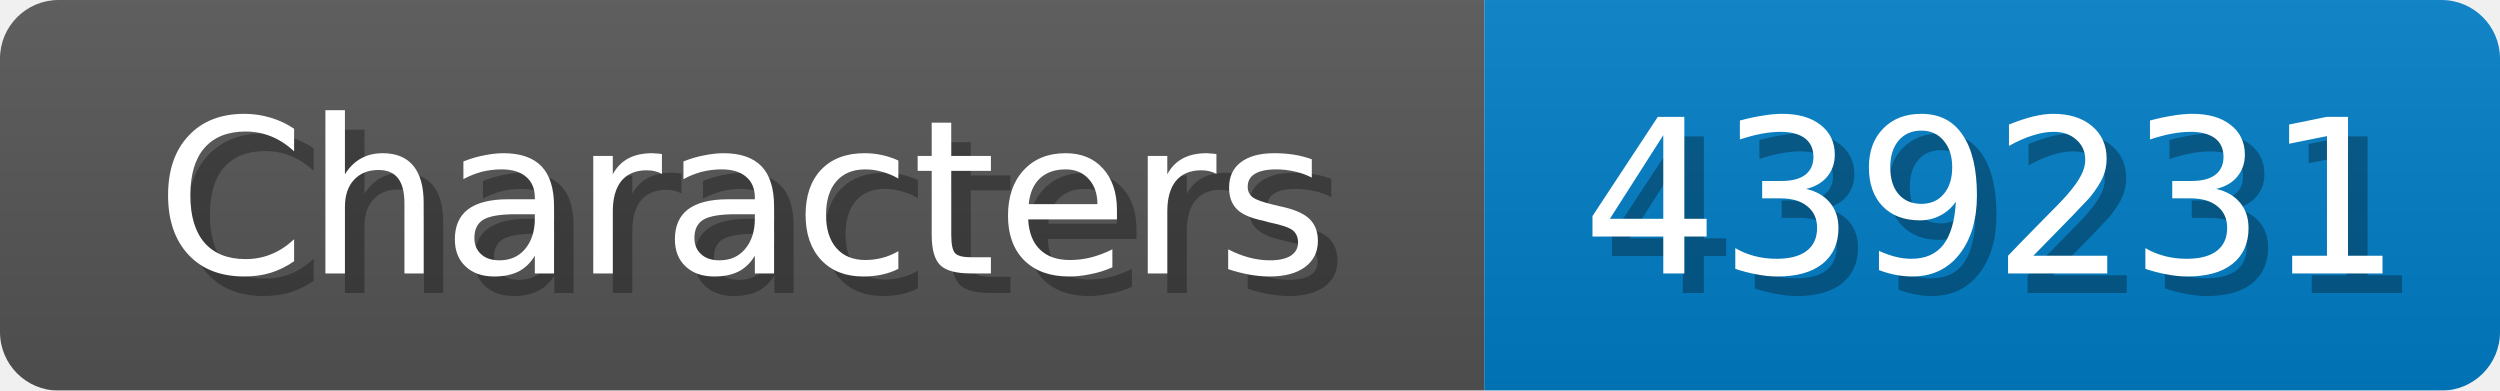
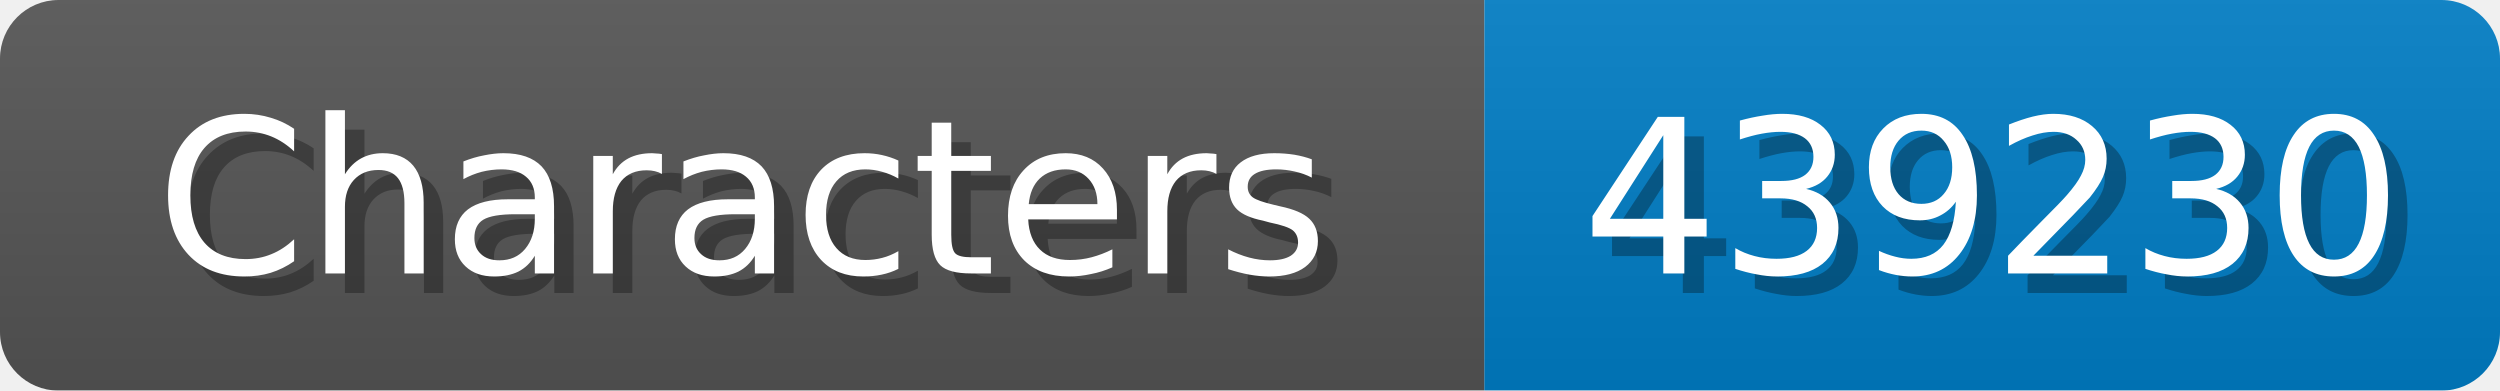
<svg xmlns="http://www.w3.org/2000/svg" width="128" height="20">
  <linearGradient id="b" x2="0" y2="100%">
    <stop offset="0" stop-color="#bbb" stop-opacity=".1" />
    <stop offset="1" stop-opacity=".1" />
  </linearGradient>
  <mask id="anybadge_1">
    <rect width="128" height="20" rx="3" fill="#fff" />
  </mask>
  <g mask="url(#anybadge_1)">
    <path fill="#555" d="M0 0h76v20H0z" />
    <path fill="#007ec6" d="M76 0h52v20H76z" />
    <path fill="url(#b)" d="M0 0h128v20H0z" />
  </g>
  <g fill="#fff" text-anchor="middle" font-family="DejaVu Sans,Verdana,Geneva,sans-serif" font-size="11">
    <text x="39.0" y="15" fill="#010101" fill-opacity=".3">Characters</text>
    <text x="38.0" y="14">Characters</text>
  </g>
  <g fill="#fff" text-anchor="middle" font-family="DejaVu Sans,Verdana,Geneva,sans-serif" font-size="11">
-     <text x="103.0" y="15" fill="#010101" fill-opacity=".3">439231</text>
-     <text x="102.0" y="14">439231</text>
+     <text x="103.0" y="15" fill="#010101" fill-opacity=".3">439230</text>
+     <text x="102.0" y="14">439230</text>
  </g>
</svg>
